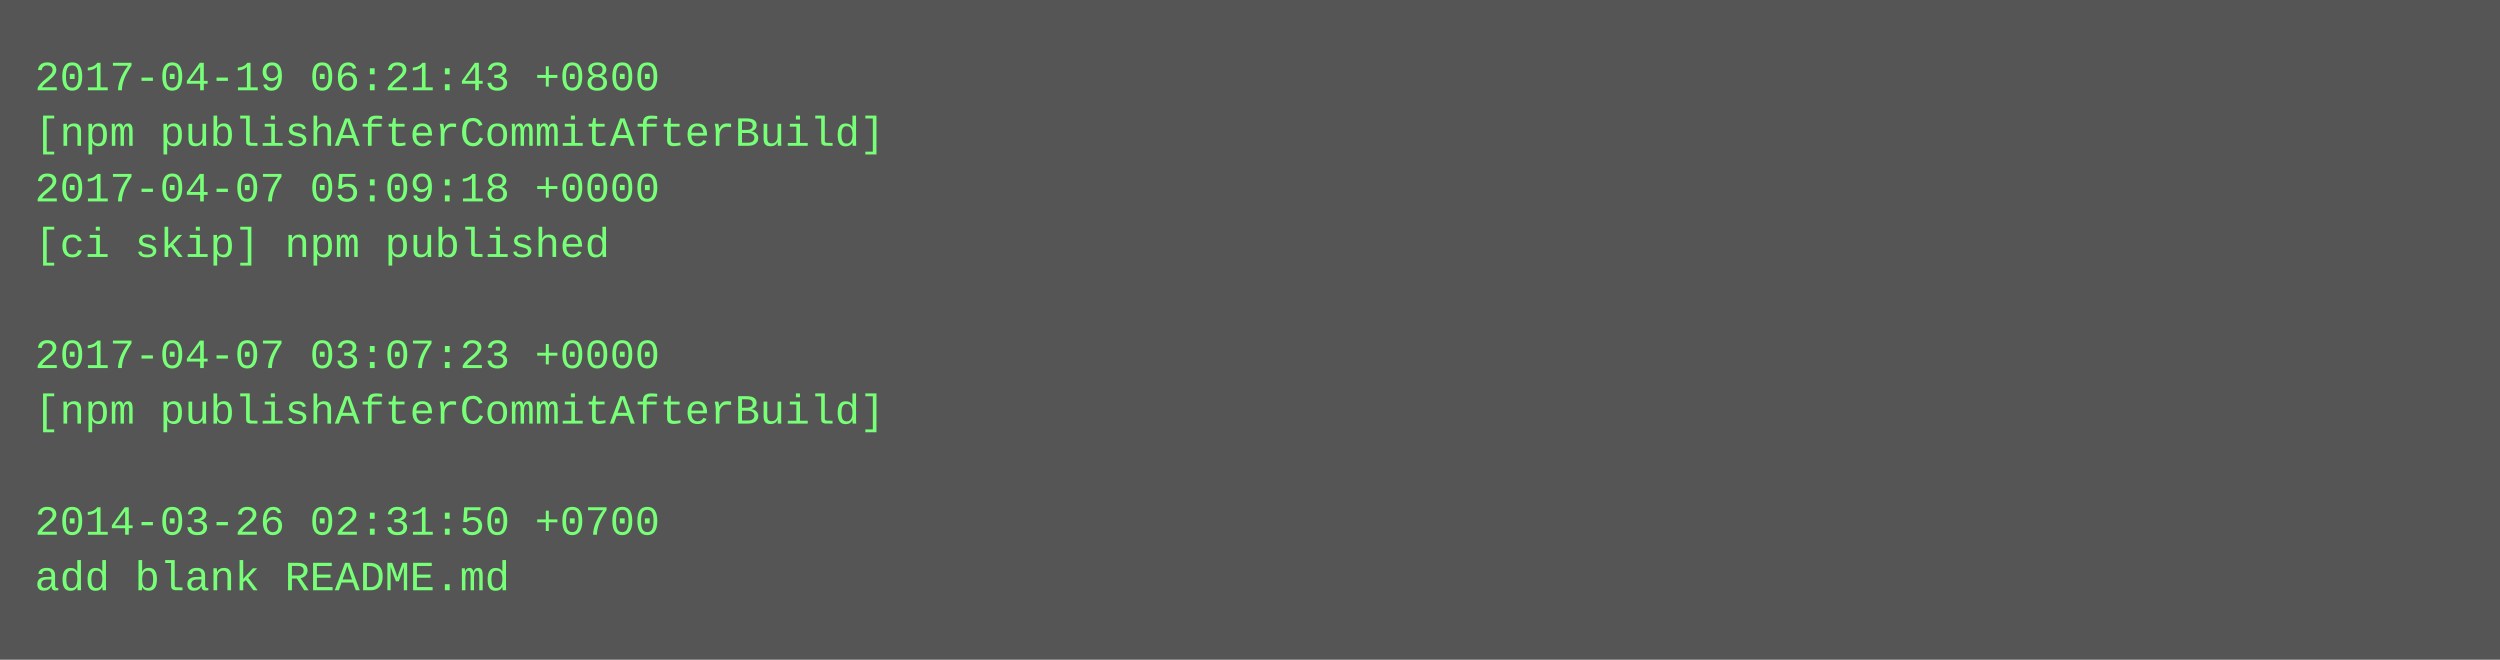
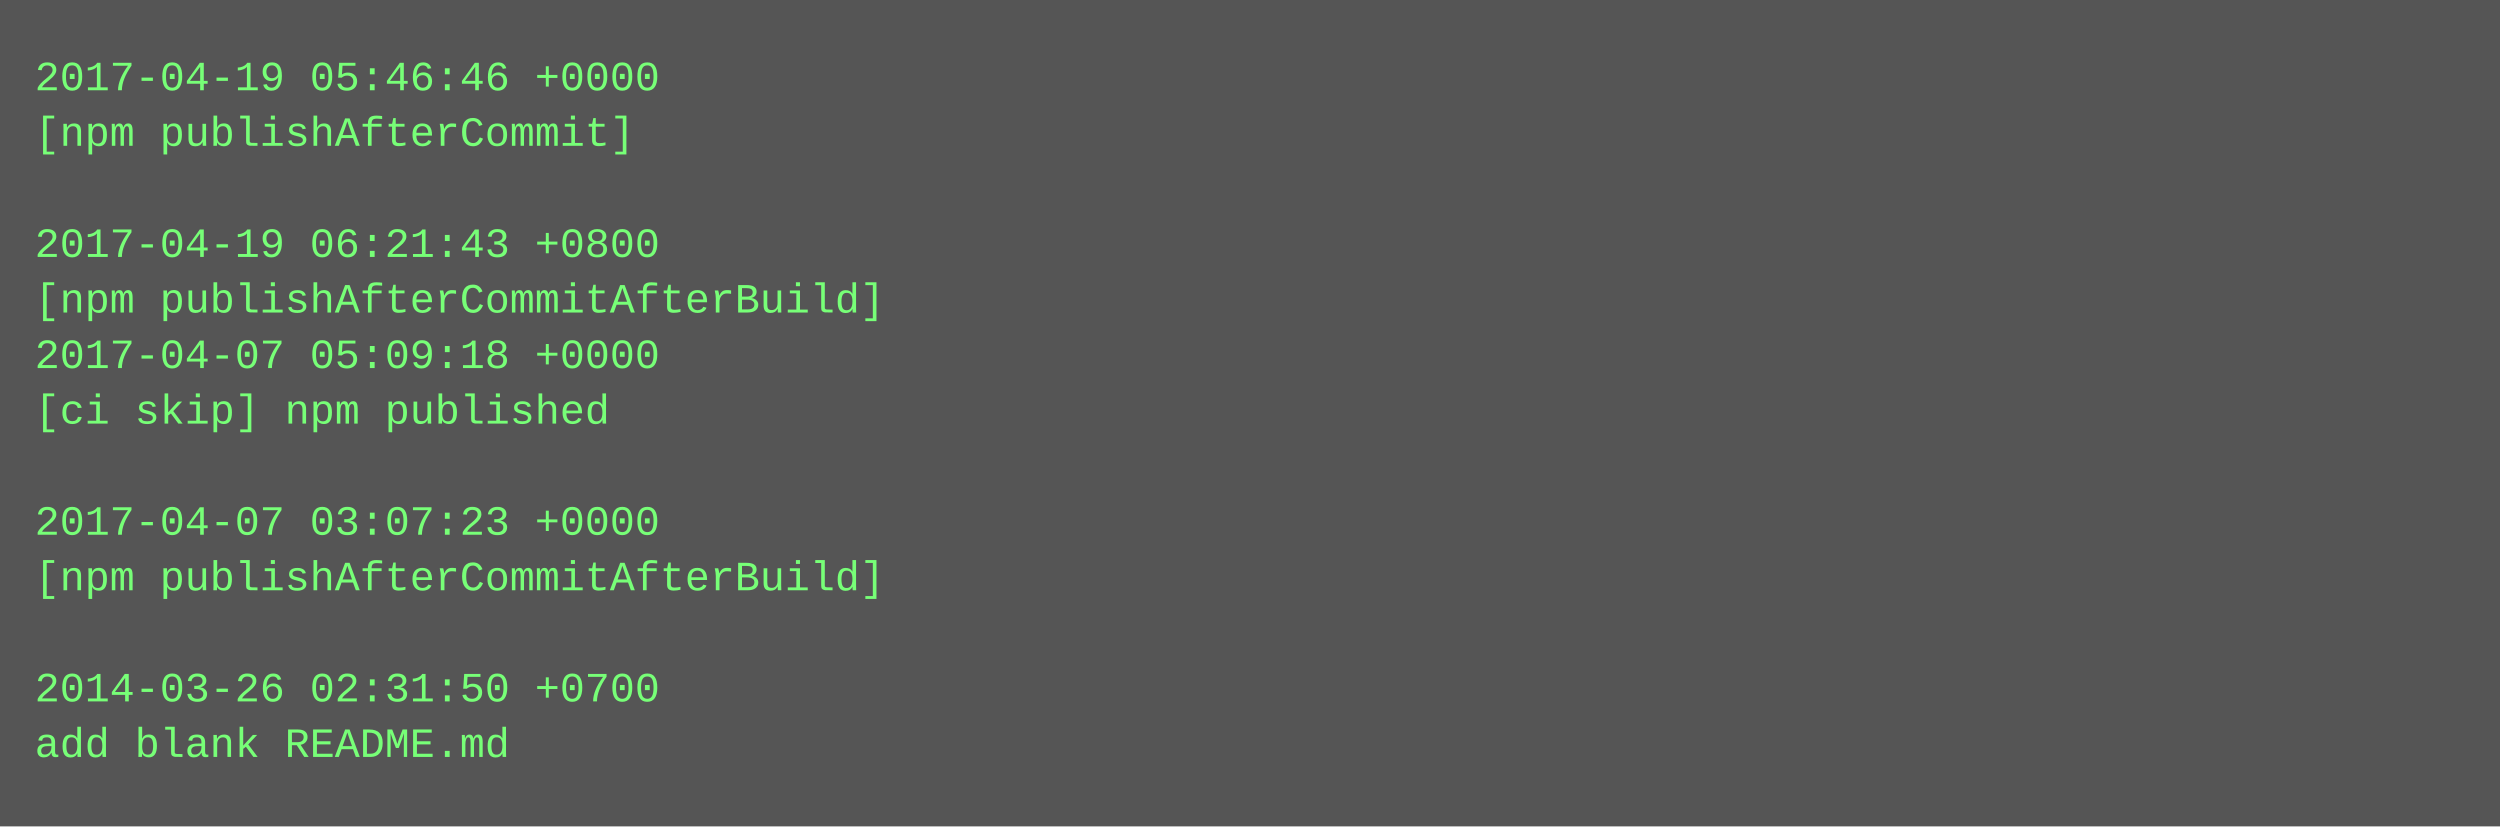
- <svg xmlns="http://www.w3.org/2000/svg" height="190" width="720">
-   <rect height="190" fill="#555" width="720" />
+ <svg xmlns="http://www.w3.org/2000/svg" height="238" width="720">
+   <rect height="238" fill="#555" width="720" />
  <text fill="#7f7" font-family="Courier New" font-size="12" xml:space="preserve">
-     <tspan x="10" y="26">2017-04-19 06:21:43 +0800</tspan>
-     <tspan x="10" y="42">[npm publishAfterCommitAfterBuild]</tspan>
-     <tspan x="10" y="58">2017-04-07 05:09:18 +0000</tspan>
-     <tspan x="10" y="74">[ci skip] npm published</tspan>
-     <tspan x="10" y="90" />
-     <tspan x="10" y="106">2017-04-07 03:07:23 +0000</tspan>
-     <tspan x="10" y="122">[npm publishAfterCommitAfterBuild]</tspan>
+     <tspan x="10" y="26">2017-04-19 05:46:46 +0000</tspan>
+     <tspan x="10" y="42">[npm publishAfterCommit]</tspan>
+     <tspan x="10" y="58" />
+     <tspan x="10" y="74">2017-04-19 06:21:43 +0800</tspan>
+     <tspan x="10" y="90">[npm publishAfterCommitAfterBuild]</tspan>
+     <tspan x="10" y="106">2017-04-07 05:09:18 +0000</tspan>
+     <tspan x="10" y="122">[ci skip] npm published</tspan>
    <tspan x="10" y="138" />
-     <tspan x="10" y="154">2014-03-26 02:31:50 +0700</tspan>
-     <tspan x="10" y="170">add blank README.md</tspan>
+     <tspan x="10" y="154">2017-04-07 03:07:23 +0000</tspan>
+     <tspan x="10" y="170">[npm publishAfterCommitAfterBuild]</tspan>
+     <tspan x="10" y="186" />
+     <tspan x="10" y="202">2014-03-26 02:31:50 +0700</tspan>
+     <tspan x="10" y="218">add blank README.md</tspan>
  </text>
</svg>
